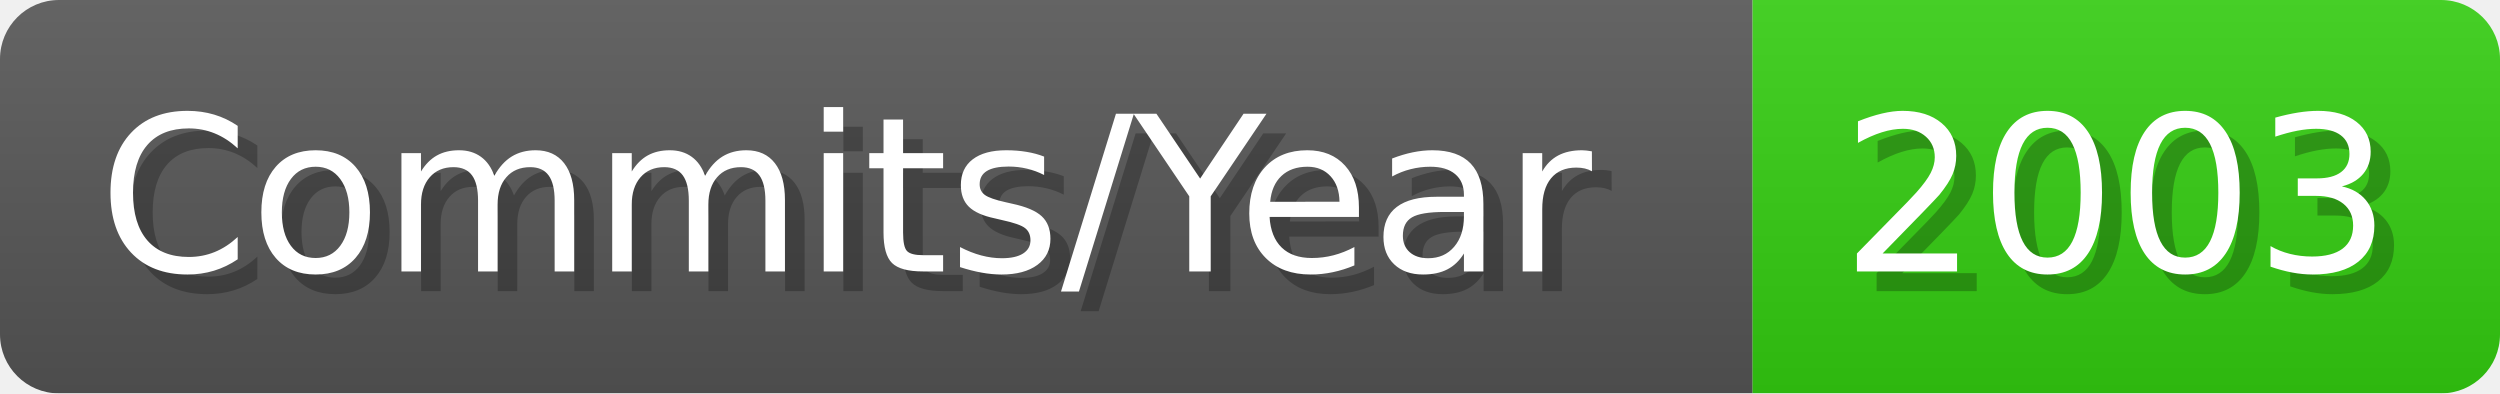
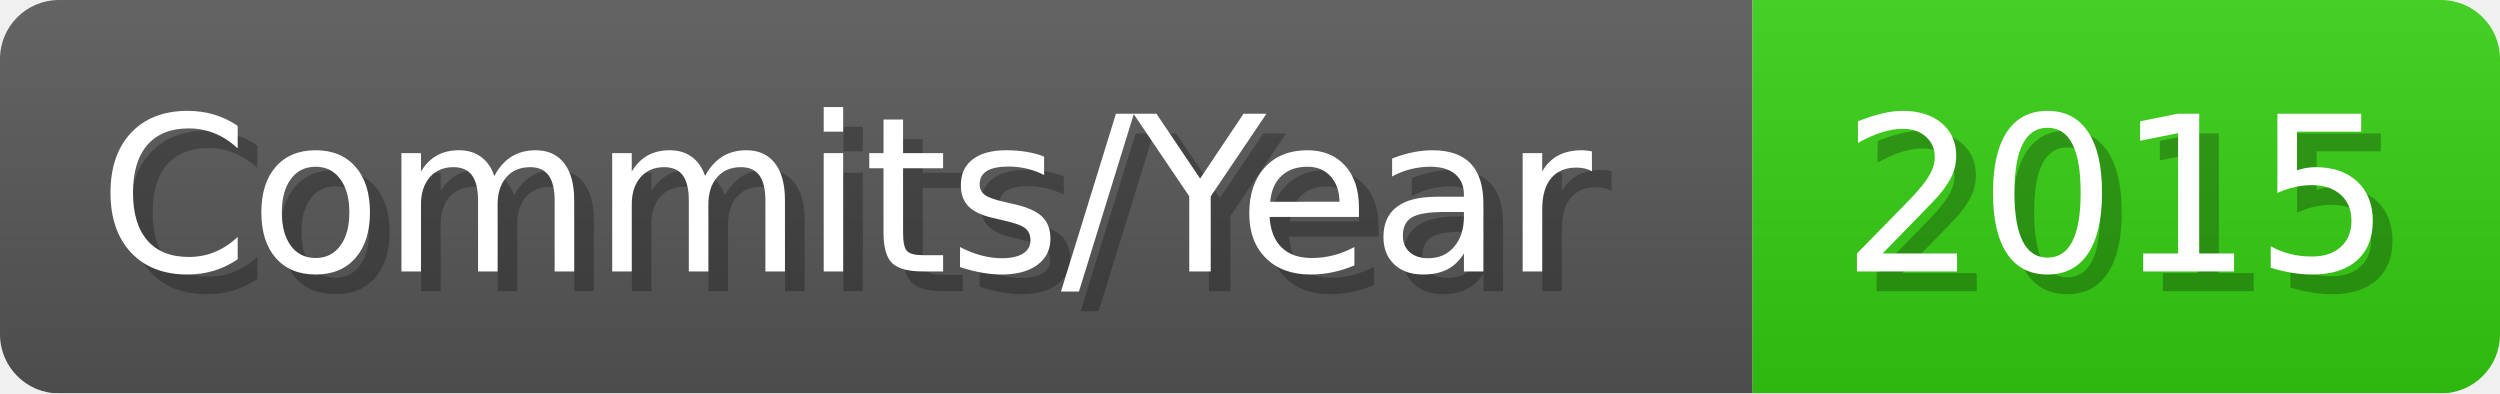
- <svg xmlns="http://www.w3.org/2000/svg" width="127.1" height="20" viewBox="0 0 1271 200" role="img" aria-label="Commits/Year: 2003">
+ <svg xmlns="http://www.w3.org/2000/svg" width="127.1" height="20" viewBox="0 0 1271 200" role="img" aria-label="Commits/Year: 2015">
  <linearGradient id="aUPdi" x2="0" y2="100%">
    <stop offset="0" stop-opacity=".1" stop-color="#EEE" />
    <stop offset="1" stop-opacity=".1" />
  </linearGradient>
  <mask id="WfAiQ">
    <rect width="1271" height="200" rx="30" fill="#FFF" />
  </mask>
  <g mask="url(#WfAiQ)">
    <rect width="891" height="200" fill="#555" />
    <rect width="380" height="200" fill="#3C1" x="891" />
    <rect width="1271" height="200" fill="url(#aUPdi)" />
  </g>
  <g aria-hidden="true" fill="#fff" text-anchor="start" font-family="Verdana,DejaVu Sans,sans-serif" font-size="110">
    <text x="60" y="148" textLength="791" fill="#000" opacity="0.25">Commits/Year</text>
    <text x="50" y="138" textLength="791">Commits/Year</text>
-     <text x="946" y="148" textLength="280" fill="#000" opacity="0.25">2003</text>
-     <text x="936" y="138" textLength="280">2003</text>
+     <text x="946" y="148" textLength="280" fill="#000" opacity="0.25">2015</text>
+     <text x="936" y="138" textLength="280">2015</text>
  </g>
</svg>
